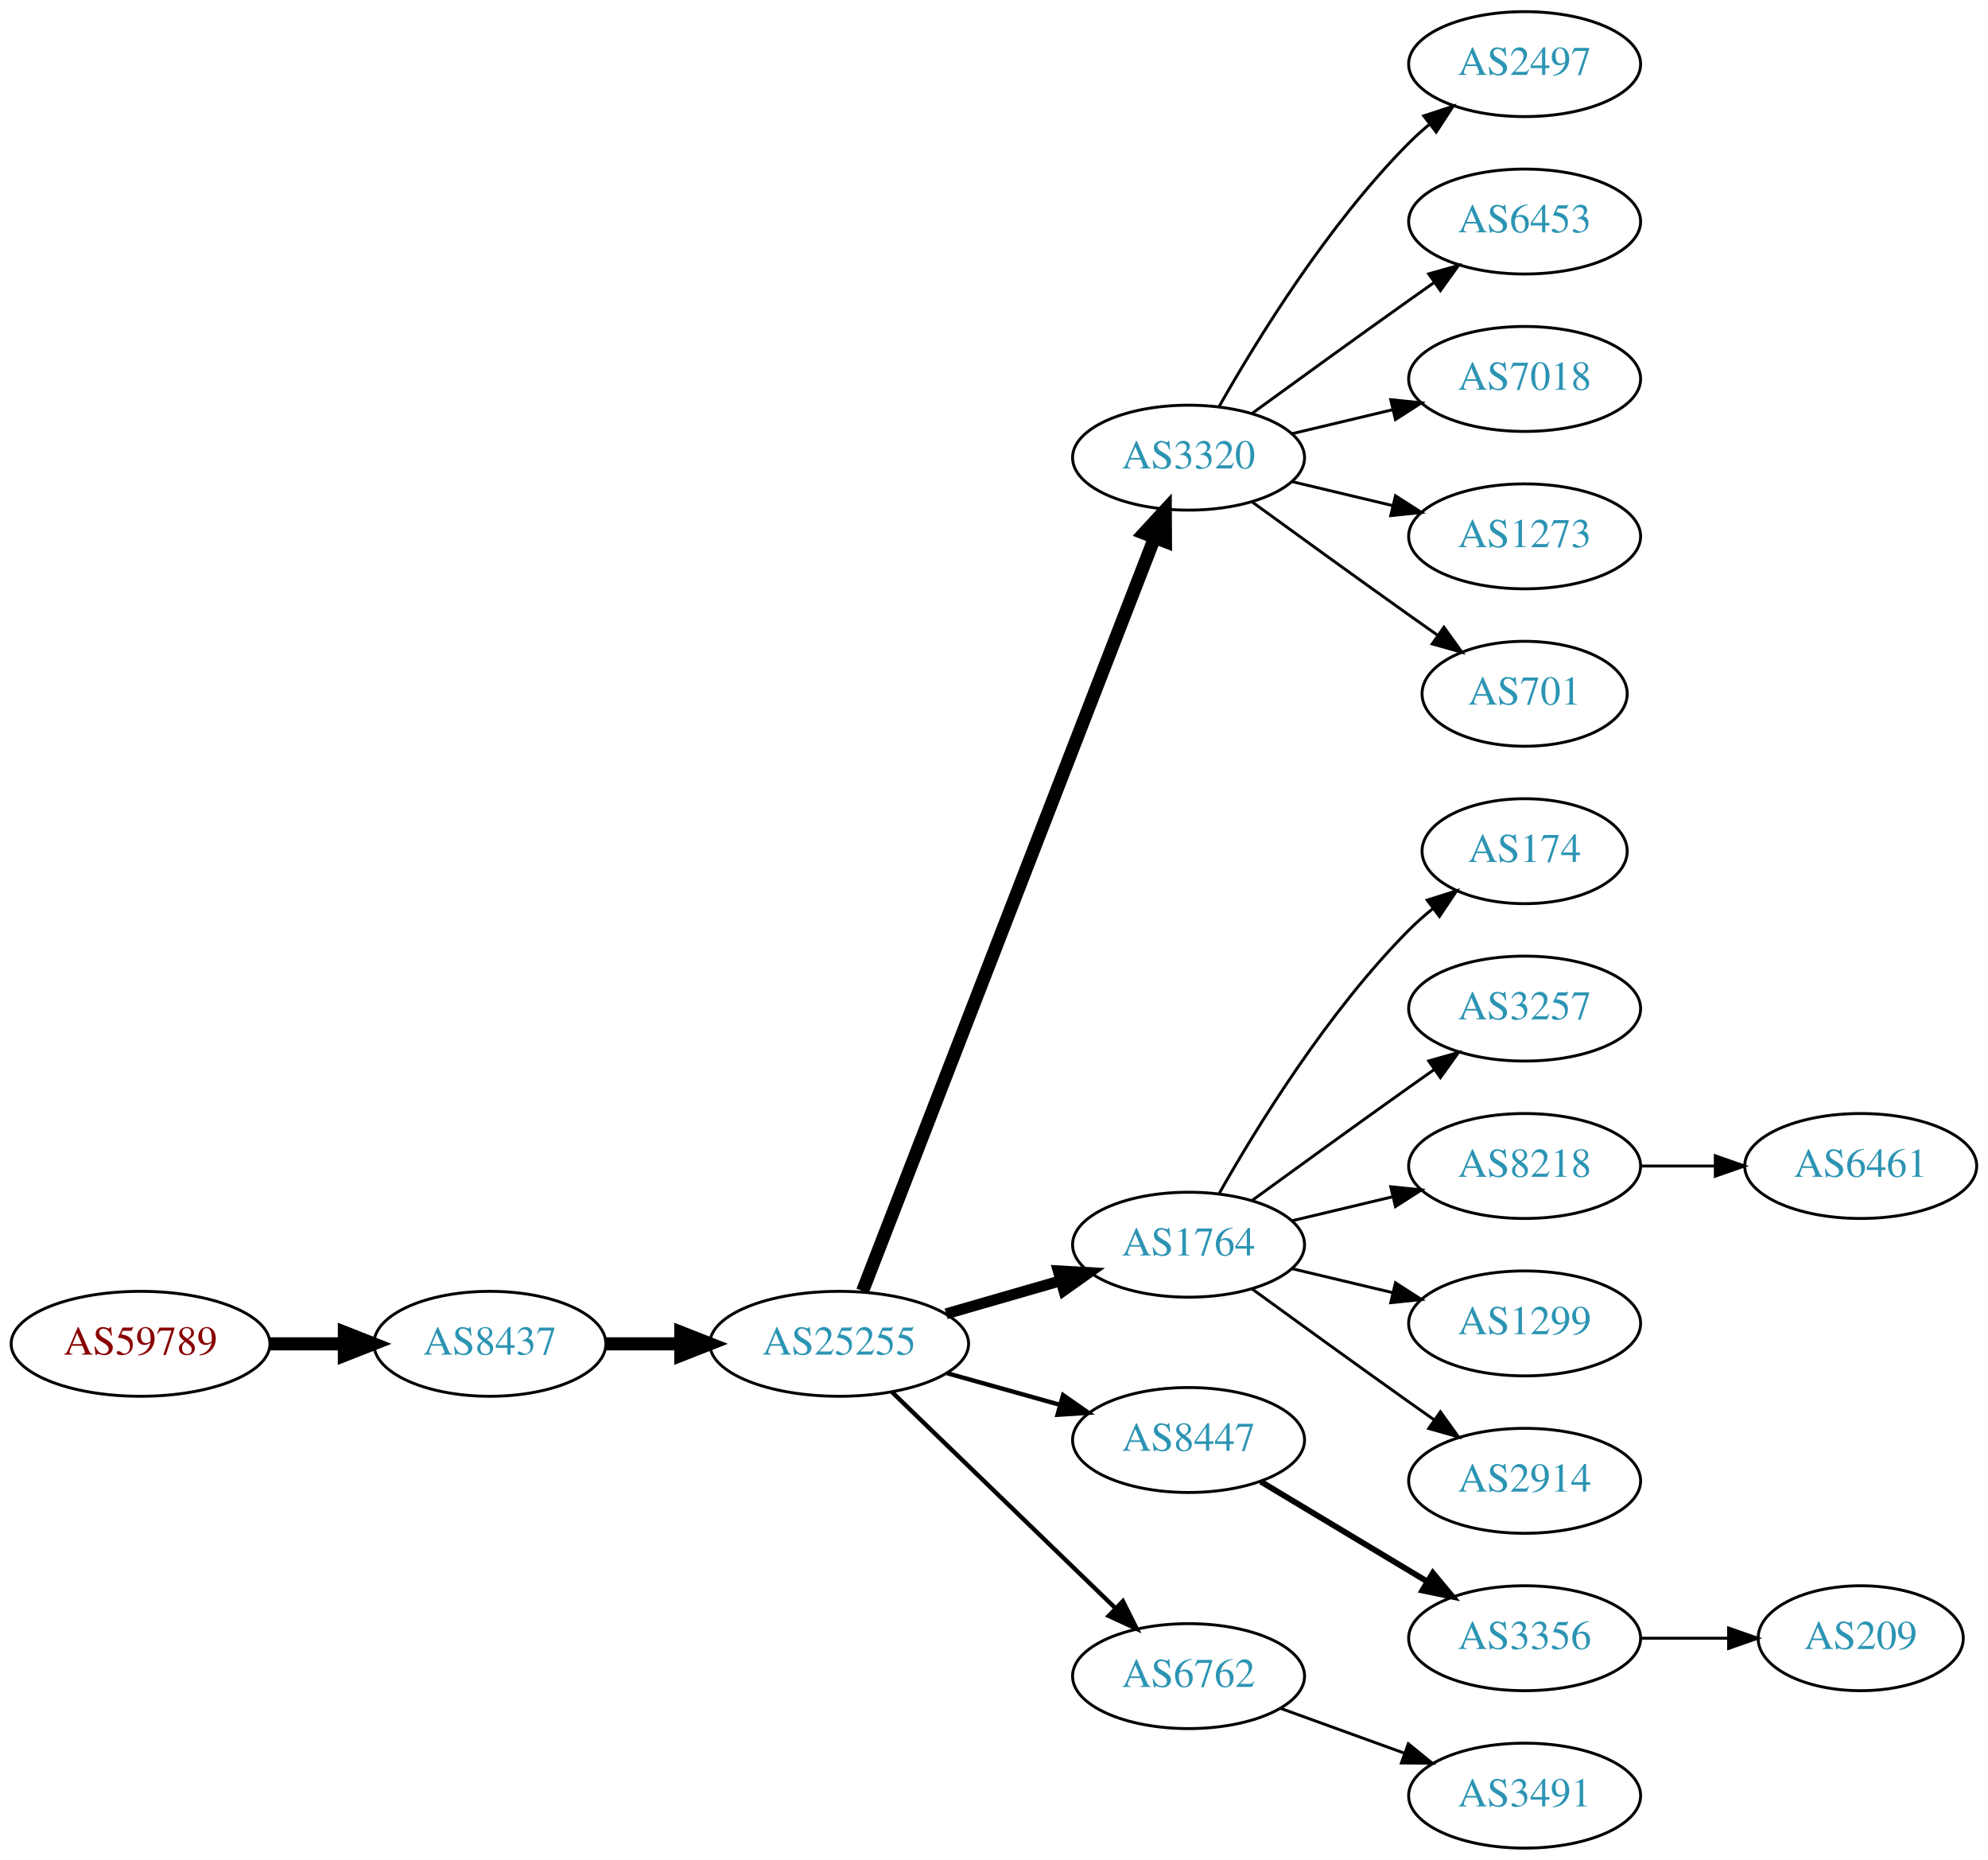
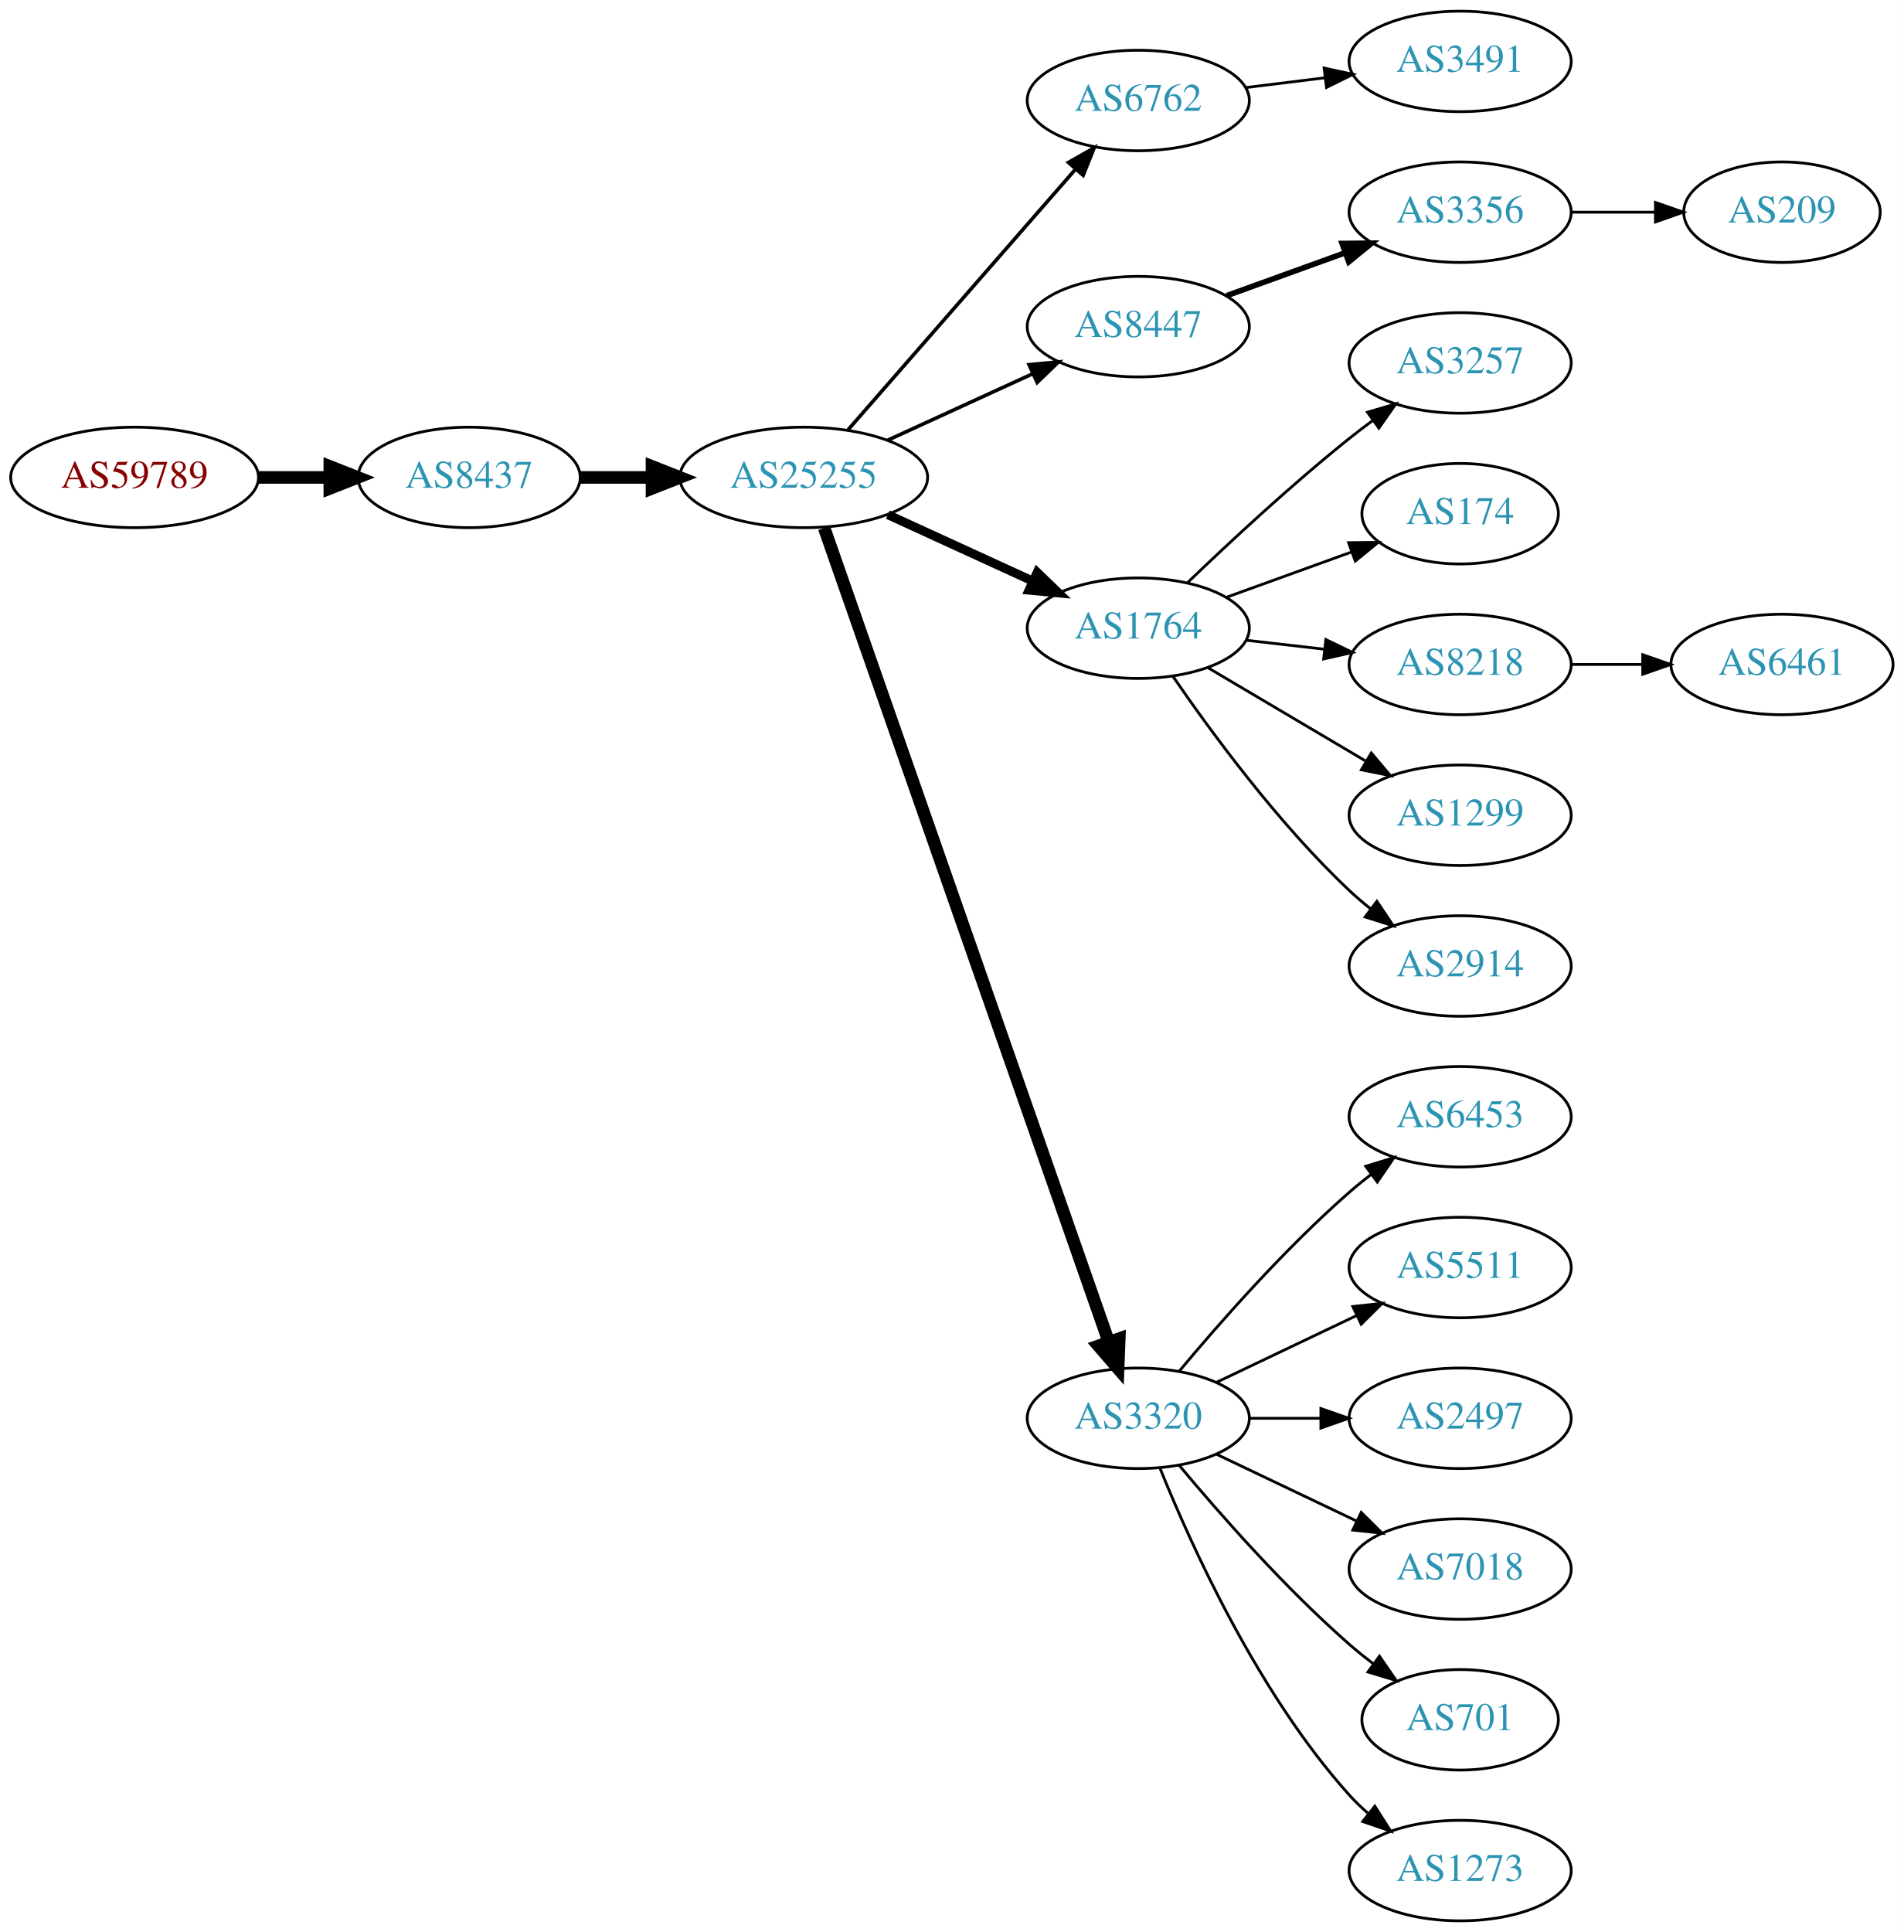
- <svg xmlns="http://www.w3.org/2000/svg" xmlns:xlink="http://www.w3.org/1999/xlink" width="682pt" height="638pt" viewBox="0.00 0.00 681.96 638.00">
-   <g id="graph0" class="graph" transform="scale(1 1) rotate(0) translate(4 634)">
-     <polygon fill="white" stroke="none" points="-4,4 -4,-634 677.956,-634 677.956,4 -4,4" />
+ <svg xmlns="http://www.w3.org/2000/svg" xmlns:xlink="http://www.w3.org/1999/xlink" width="682pt" height="692pt" viewBox="0.00 0.00 681.96 692.00">
+   <g id="graph0" class="graph" transform="scale(1 1) rotate(0) translate(4 688)">
+     <polygon fill="white" stroke="none" points="-4,4 -4,-688 677.956,-688 677.956,4 -4,4" />
    <g id="node1" class="node">
      <g id="a_node1">
        <a xlink:href="/asn/59789" xlink:title="AS59789 ~ atcismogmbh [AT]">
-           <ellipse fill="#ffffff" stroke="black" cx="44.196" cy="-173" rx="44.393" ry="18" />
-           <text text-anchor="middle" x="44.196" y="-169.3" font-family="Times,serif" font-size="14.00" fill="#880000">AS59789</text>
+           <ellipse fill="#ffffff" stroke="black" cx="44.196" cy="-517" rx="44.393" ry="18" />
+           <text text-anchor="middle" x="44.196" y="-513.3" font-family="Times,serif" font-size="14.00" fill="#880000">AS59789</text>
        </a>
      </g>
    </g>
    <g id="node2" class="node">
      <g id="a_node2">
        <a xlink:href="/asn/8437" xlink:title="AS8437 ~ Hutchison Drei Austria GmbH [AT]">
-           <ellipse fill="#ffffff" stroke="black" cx="164.039" cy="-173" rx="39.794" ry="18" />
-           <text text-anchor="middle" x="164.039" y="-169.3" font-family="Times,serif" font-size="14.00" fill="#2c94b3">AS8437</text>
+           <ellipse fill="#ffffff" stroke="black" cx="164.039" cy="-517" rx="39.794" ry="18" />
+           <text text-anchor="middle" x="164.039" y="-513.3" font-family="Times,serif" font-size="14.00" fill="#2c94b3">AS8437</text>
        </a>
      </g>
    </g>
    <g id="edge1" class="edge">
-       <path fill="none" stroke="black" stroke-width="4.5" d="M88.407,-173C96.72,-173 105.482,-173 113.965,-173" />
-       <polygon fill="black" stroke="black" stroke-width="4.5" points="114.123,-176.938 124.123,-173 114.123,-169.063 114.123,-176.938" />
+       <path fill="none" stroke="black" stroke-width="4.5" d="M88.407,-517C96.72,-517 105.482,-517 113.965,-517" />
+       <polygon fill="black" stroke="black" stroke-width="4.5" points="114.123,-520.938 124.123,-517 114.123,-513.063 114.123,-520.938" />
    </g>
    <g id="node3" class="node">
      <g id="a_node3">
        <a xlink:href="/asn/25255" xlink:title="AS25255 ~ ==&gt; TELE2 AUSTRIA &lt;== [AT]">
-           <ellipse fill="#ffffff" stroke="black" cx="283.881" cy="-173" rx="44.393" ry="18" />
-           <text text-anchor="middle" x="283.881" y="-169.3" font-family="Times,serif" font-size="14.00" fill="#2c94b3">AS25255</text>
+           <ellipse fill="#ffffff" stroke="black" cx="283.881" cy="-517" rx="44.393" ry="18" />
+           <text text-anchor="middle" x="283.881" y="-513.3" font-family="Times,serif" font-size="14.00" fill="#2c94b3">AS25255</text>
        </a>
      </g>
    </g>
    <g id="edge2" class="edge">
-       <path fill="none" stroke="black" stroke-width="4.5" d="M203.951,-173C212.054,-173 220.729,-173 229.255,-173" />
-       <polygon fill="black" stroke="black" stroke-width="4.5" points="229.533,-176.938 239.533,-173 229.533,-169.063 229.533,-176.938" />
+       <path fill="none" stroke="black" stroke-width="4.5" d="M203.951,-517C212.054,-517 220.729,-517 229.255,-517" />
+       <polygon fill="black" stroke="black" stroke-width="4.5" points="229.533,-520.938 239.533,-517 229.533,-513.063 229.533,-520.938" />
    </g>
    <g id="node4" class="node">
      <g id="a_node4">
-         <a xlink:href="/asn/3320" xlink:title="AS3320 ~ DTAG [DE]">
-           <ellipse fill="#ffffff" stroke="black" cx="403.724" cy="-477" rx="39.794" ry="18" />
-           <text text-anchor="middle" x="403.724" y="-473.3" font-family="Times,serif" font-size="14.00" fill="#2c94b3">AS3320</text>
+         <a xlink:href="/asn/6762" xlink:title="AS6762 ~ TELECOM ITALIA SPARKLE S.p.A. [IT]">
+           <ellipse fill="#ffffff" stroke="black" cx="403.724" cy="-652" rx="39.794" ry="18" />
+           <text text-anchor="middle" x="403.724" y="-648.3" font-family="Times,serif" font-size="14.00" fill="#2c94b3">AS6762</text>
        </a>
      </g>
    </g>
    <g id="edge3" class="edge">
-       <path fill="none" stroke="black" stroke-width="4.5" d="M291.9,-191.106C311.754,-242.324 368.409,-388.477 392.103,-449.602" />
-       <polygon fill="black" stroke="black" stroke-width="4.5" points="388.456,-451.088 395.742,-458.989 395.799,-448.242 388.456,-451.088" />
+       <path fill="none" stroke="black" stroke-width="1.286" d="M299.806,-534.098C320.349,-557.631 357.468,-600.155 381.064,-627.187" />
+       <polygon fill="black" stroke="black" stroke-width="1.286" points="378.707,-629.809 387.92,-635.041 383.981,-625.206 378.707,-629.809" />
    </g>
    <g id="node5" class="node">
      <g id="a_node5">
-         <a xlink:href="/asn/1764" xlink:title="AS1764 ~ NEXTLAYER-AS [AT]">
-           <ellipse fill="#ffffff" stroke="black" cx="403.724" cy="-207" rx="39.794" ry="18" />
-           <text text-anchor="middle" x="403.724" y="-203.3" font-family="Times,serif" font-size="14.00" fill="#2c94b3">AS1764</text>
+         <a xlink:href="/asn/8447" xlink:title="AS8447 ~ A1 Telekom Austria AG [AT]">
+           <ellipse fill="#ffffff" stroke="black" cx="403.724" cy="-571" rx="39.794" ry="18" />
+           <text text-anchor="middle" x="403.724" y="-567.3" font-family="Times,serif" font-size="14.00" fill="#2c94b3">AS8447</text>
        </a>
      </g>
    </g>
    <g id="edge4" class="edge">
-       <path fill="none" stroke="black" stroke-width="3.75" d="M320.558,-183.293C332.974,-186.876 347.029,-190.931 359.96,-194.662" />
-       <polygon fill="black" stroke="black" stroke-width="3.75" points="359.005,-198.029 369.583,-197.438 360.945,-191.303 359.005,-198.029" />
+       <path fill="none" stroke="black" stroke-width="1.286" d="M314.011,-530.348C329.622,-537.502 349.02,-546.391 365.692,-554.03" />
+       <polygon fill="black" stroke="black" stroke-width="1.286" points="364.595,-557.378 375.144,-558.362 367.511,-551.014 364.595,-557.378" />
    </g>
    <g id="node6" class="node">
      <g id="a_node6">
-         <a xlink:href="/asn/8447" xlink:title="AS8447 ~ A1 Telekom Austria AG [AT]">
-           <ellipse fill="#ffffff" stroke="black" cx="403.724" cy="-140" rx="39.794" ry="18" />
-           <text text-anchor="middle" x="403.724" y="-136.3" font-family="Times,serif" font-size="14.00" fill="#2c94b3">AS8447</text>
+         <a xlink:href="/asn/1764" xlink:title="AS1764 ~ NEXTLAYER-AS [AT]">
+           <ellipse fill="#ffffff" stroke="black" cx="403.724" cy="-463" rx="39.794" ry="18" />
+           <text text-anchor="middle" x="403.724" y="-459.3" font-family="Times,serif" font-size="14.00" fill="#2c94b3">AS1764</text>
        </a>
      </g>
    </g>
    <g id="edge5" class="edge">
-       <path fill="none" stroke="black" stroke-width="1.5" d="M320.878,-162.92C333.055,-159.51 346.78,-155.666 359.462,-152.115" />
-       <polygon fill="black" stroke="black" stroke-width="1.5" points="360.673,-155.41 369.359,-149.343 358.785,-148.67 360.673,-155.41" />
+       <path fill="none" stroke="black" stroke-width="3.214" d="M314.011,-503.652C329.622,-496.498 349.02,-487.609 365.692,-479.97" />
+       <polygon fill="black" stroke="black" stroke-width="3.214" points="367.511,-482.986 375.144,-475.638 364.595,-476.622 367.511,-482.986" />
    </g>
    <g id="node7" class="node">
      <g id="a_node7">
-         <a xlink:href="/asn/6762" xlink:title="AS6762 ~ TELECOM ITALIA SPARKLE S.p.A. [IT]">
-           <ellipse fill="#ffffff" stroke="black" cx="403.724" cy="-59" rx="39.794" ry="18" />
-           <text text-anchor="middle" x="403.724" y="-55.3" font-family="Times,serif" font-size="14.00" fill="#2c94b3">AS6762</text>
+         <a xlink:href="/asn/3320" xlink:title="AS3320 ~ DTAG [DE]">
+           <ellipse fill="#ffffff" stroke="black" cx="403.724" cy="-180" rx="39.794" ry="18" />
+           <text text-anchor="middle" x="403.724" y="-176.3" font-family="Times,serif" font-size="14.00" fill="#2c94b3">AS3320</text>
        </a>
      </g>
    </g>
    <g id="edge6" class="edge">
-       <path fill="none" stroke="black" stroke-width="1.5" d="M302.017,-156.423C322.204,-136.894 355.875,-104.321 378.671,-82.269" />
-       <polygon fill="black" stroke="black" stroke-width="1.5" points="381.196,-84.696 385.949,-75.228 376.328,-79.665 381.196,-84.696" />
-     </g>
-     <g id="node13" class="node">
-       <g id="a_node13">
-         <a xlink:href="/asn/2497" xlink:title="AS2497 ~ Internet Initiative Japan Inc. [JP]">
-           <ellipse fill="#ffffff" stroke="black" cx="519.017" cy="-612" rx="39.794" ry="18" />
-           <text text-anchor="middle" x="519.017" y="-608.3" font-family="Times,serif" font-size="14.00" fill="#2c94b3">AS2497</text>
-         </a>
-       </g>
-     </g>
-     <g id="edge12" class="edge">
-       <path fill="none" stroke="black" d="M414.184,-494.49C426.965,-517.096 451.398,-556.886 479.37,-585 481.481,-587.121 483.777,-589.188 486.163,-591.171" />
-       <polygon fill="black" stroke="black" points="484.415,-594.242 494.478,-597.556 488.678,-588.69 484.415,-594.242" />
-     </g>
-     <g id="node14" class="node">
-       <g id="a_node14">
-         <a xlink:href="/asn/6453" xlink:title="AS6453 ~ TATA COMMUNICATIONS (AMERICA) INC [US]">
-           <ellipse fill="#ffffff" stroke="black" cx="519.017" cy="-558" rx="39.794" ry="18" />
-           <text text-anchor="middle" x="519.017" y="-554.3" font-family="Times,serif" font-size="14.00" fill="#2c94b3">AS6453</text>
-         </a>
-       </g>
-     </g>
-     <g id="edge13" class="edge">
-       <path fill="none" stroke="black" d="M425.572,-492.222C440.506,-503.091 461.12,-518.025 479.37,-531 482.191,-533.005 485.134,-535.085 488.082,-537.159" />
-       <polygon fill="black" stroke="black" points="486.109,-540.05 496.306,-542.926 490.128,-534.319 486.109,-540.05" />
-     </g>
-     <g id="node15" class="node">
-       <g id="a_node15">
-         <a xlink:href="/asn/7018" xlink:title="AS7018 ~ AT&amp;T Services, Inc. [US]">
-           <ellipse fill="#ffffff" stroke="black" cx="519.017" cy="-504" rx="39.794" ry="18" />
-           <text text-anchor="middle" x="519.017" y="-500.3" font-family="Times,serif" font-size="14.00" fill="#2c94b3">AS7018</text>
-         </a>
-       </g>
-     </g>
-     <g id="edge14" class="edge">
-       <path fill="none" stroke="black" d="M439.331,-485.248C450.202,-487.838 462.357,-490.735 473.799,-493.462" />
-       <polygon fill="black" stroke="black" points="473.082,-496.889 483.621,-495.803 474.705,-490.08 473.082,-496.889" />
-     </g>
-     <g id="node16" class="node">
-       <g id="a_node16">
-         <a xlink:href="/asn/1273" xlink:title="AS1273 ~ Vodafone Group PLC [EU]">
-           <ellipse fill="#ffffff" stroke="black" cx="519.017" cy="-450" rx="39.794" ry="18" />
-           <text text-anchor="middle" x="519.017" y="-446.3" font-family="Times,serif" font-size="14.00" fill="#2c94b3">AS1273</text>
-         </a>
-       </g>
-     </g>
-     <g id="edge15" class="edge">
-       <path fill="none" stroke="black" d="M439.331,-468.752C450.202,-466.162 462.357,-463.265 473.799,-460.538" />
-       <polygon fill="black" stroke="black" points="474.705,-463.92 483.621,-458.197 473.082,-457.111 474.705,-463.92" />
-     </g>
-     <g id="node17" class="node">
-       <g id="a_node17">
-         <a xlink:href="/asn/701" xlink:title="AS701 ~ UUNET [US]">
-           <ellipse fill="#ffffff" stroke="black" cx="519.017" cy="-396" rx="35.194" ry="18" />
-           <text text-anchor="middle" x="519.017" y="-392.3" font-family="Times,serif" font-size="14.00" fill="#2c94b3">AS701</text>
-         </a>
-       </g>
-     </g>
-     <g id="edge16" class="edge">
-       <path fill="none" stroke="black" d="M425.572,-461.778C440.506,-450.909 461.12,-435.975 479.37,-423 482.581,-420.718 485.95,-418.339 489.304,-415.982" />
-       <polygon fill="black" stroke="black" points="491.332,-418.834 497.515,-410.23 487.316,-413.101 491.332,-418.834" />
-     </g>
-     <g id="node8" class="node">
-       <g id="a_node8">
-         <a xlink:href="/asn/174" xlink:title="AS174 ~ Cogent Communications [US]">
-           <ellipse fill="#ffffff" stroke="black" cx="519.017" cy="-342" rx="35.194" ry="18" />
-           <text text-anchor="middle" x="519.017" y="-338.3" font-family="Times,serif" font-size="14.00" fill="#2c94b3">AS174</text>
-         </a>
-       </g>
-     </g>
-     <g id="edge7" class="edge">
-       <path fill="none" stroke="black" d="M414.184,-224.49C426.965,-247.096 451.398,-286.886 479.37,-315 481.871,-317.513 484.631,-319.949 487.492,-322.261" />
-       <polygon fill="black" stroke="black" points="485.591,-325.21 495.689,-328.413 489.793,-319.611 485.591,-325.21" />
-     </g>
-     <g id="node9" class="node">
-       <g id="a_node9">
-         <a xlink:href="/asn/3257" xlink:title="AS3257 ~ GTT [DE]">
-           <ellipse fill="#ffffff" stroke="black" cx="519.017" cy="-288" rx="39.794" ry="18" />
-           <text text-anchor="middle" x="519.017" y="-284.3" font-family="Times,serif" font-size="14.00" fill="#2c94b3">AS3257</text>
-         </a>
-       </g>
-     </g>
-     <g id="edge8" class="edge">
-       <path fill="none" stroke="black" d="M425.572,-222.222C440.506,-233.091 461.12,-248.025 479.37,-261 482.191,-263.005 485.134,-265.085 488.082,-267.159" />
-       <polygon fill="black" stroke="black" points="486.109,-270.05 496.306,-272.926 490.128,-264.319 486.109,-270.05" />
-     </g>
-     <g id="node10" class="node">
-       <g id="a_node10">
-         <a xlink:href="/asn/8218" xlink:title="AS8218 ~ legacy Neotelecoms [FR]">
-           <ellipse fill="#ffffff" stroke="black" cx="519.017" cy="-234" rx="39.794" ry="18" />
-           <text text-anchor="middle" x="519.017" y="-230.3" font-family="Times,serif" font-size="14.00" fill="#2c94b3">AS8218</text>
-         </a>
-       </g>
-     </g>
-     <g id="edge9" class="edge">
-       <path fill="none" stroke="black" d="M439.331,-215.248C450.202,-217.838 462.357,-220.735 473.799,-223.462" />
-       <polygon fill="black" stroke="black" points="473.082,-226.889 483.621,-225.803 474.705,-220.08 473.082,-226.889" />
-     </g>
-     <g id="node11" class="node">
-       <g id="a_node11">
-         <a xlink:href="/asn/1299" xlink:title="AS1299 ~ Telia Carrier [EU]">
-           <ellipse fill="#ffffff" stroke="black" cx="519.017" cy="-180" rx="39.794" ry="18" />
-           <text text-anchor="middle" x="519.017" y="-176.3" font-family="Times,serif" font-size="14.00" fill="#2c94b3">AS1299</text>
-         </a>
-       </g>
-     </g>
-     <g id="edge10" class="edge">
-       <path fill="none" stroke="black" d="M439.331,-198.752C450.202,-196.162 462.357,-193.265 473.799,-190.538" />
-       <polygon fill="black" stroke="black" points="474.705,-193.92 483.621,-188.197 473.082,-187.111 474.705,-193.92" />
-     </g>
-     <g id="node12" class="node">
-       <g id="a_node12">
-         <a xlink:href="/asn/2914" xlink:title="AS2914 ~ NTT America, Inc. [US]">
-           <ellipse fill="#ffffff" stroke="black" cx="519.017" cy="-126" rx="39.794" ry="18" />
-           <text text-anchor="middle" x="519.017" y="-122.3" font-family="Times,serif" font-size="14.00" fill="#2c94b3">AS2914</text>
-         </a>
-       </g>
-     </g>
-     <g id="edge11" class="edge">
-       <path fill="none" stroke="black" d="M425.572,-191.778C440.506,-180.909 461.12,-165.975 479.37,-153 482.191,-150.995 485.134,-148.915 488.082,-146.841" />
-       <polygon fill="black" stroke="black" points="490.128,-149.681 496.306,-141.074 486.109,-143.95 490.128,-149.681" />
-     </g>
-     <g id="node18" class="node">
-       <g id="a_node18">
-         <a xlink:href="/asn/3356" xlink:title="AS3356 ~ Level 3 Parent, LLC [US]">
-           <ellipse fill="#ffffff" stroke="black" cx="519.017" cy="-72" rx="39.794" ry="18" />
-           <text text-anchor="middle" x="519.017" y="-68.3" font-family="Times,serif" font-size="14.00" fill="#2c94b3">AS3356</text>
-         </a>
-       </g>
-     </g>
-     <g id="edge17" class="edge">
-       <path fill="none" stroke="black" stroke-width="2" d="M428.474,-125.745C445.09,-115.771 467.486,-102.329 485.723,-91.383" />
-       <polygon fill="black" stroke="black" stroke-width="2" points="487.525,-94.384 494.298,-86.236 483.923,-88.382 487.525,-94.384" />
+       <path fill="none" stroke="black" stroke-width="4.5" d="M291.217,-498.881C310.685,-443.209 369.721,-274.379 393.07,-207.607" />
+       <polygon fill="black" stroke="black" stroke-width="4.5" points="396.916,-208.538 396.5,-197.799 389.482,-205.939 396.916,-208.538" />
    </g>
    <g id="node21" class="node">
      <g id="a_node21">
        <a xlink:href="/asn/3491" xlink:title="AS3491 ~ PCCW Global, Inc. [US]">
-           <ellipse fill="#ffffff" stroke="black" cx="519.017" cy="-18" rx="39.794" ry="18" />
-           <text text-anchor="middle" x="519.017" y="-14.3" font-family="Times,serif" font-size="14.00" fill="#2c94b3">AS3491</text>
+           <ellipse fill="#ffffff" stroke="black" cx="519.017" cy="-666" rx="39.794" ry="18" />
+           <text text-anchor="middle" x="519.017" y="-662.3" font-family="Times,serif" font-size="14.00" fill="#2c94b3">AS3491</text>
        </a>
      </g>
    </g>
    <g id="edge20" class="edge">
-       <path fill="none" stroke="black" d="M435.382,-47.905C448.355,-43.21 463.648,-37.676 477.529,-32.652" />
-       <polygon fill="black" stroke="black" points="479.121,-35.798 487.334,-29.104 476.739,-29.216 479.121,-35.798" />
+       <path fill="none" stroke="black" d="M442.134,-656.623C451.222,-657.746 461.059,-658.962 470.544,-660.134" />
+       <polygon fill="black" stroke="black" points="470.292,-663.629 480.646,-661.382 471.15,-656.682 470.292,-663.629" />
+     </g>
+     <g id="node8" class="node">
+       <g id="a_node8">
+         <a xlink:href="/asn/3356" xlink:title="AS3356 ~ Level 3 Parent, LLC [US]">
+           <ellipse fill="#ffffff" stroke="black" cx="519.017" cy="-612" rx="39.794" ry="18" />
+           <text text-anchor="middle" x="519.017" y="-608.3" font-family="Times,serif" font-size="14.00" fill="#2c94b3">AS3356</text>
+         </a>
+       </g>
+     </g>
+     <g id="edge7" class="edge">
+       <path fill="none" stroke="black" stroke-width="2" d="M435.382,-582.095C448.355,-586.79 463.648,-592.324 477.529,-597.348" />
+       <polygon fill="black" stroke="black" stroke-width="2" points="476.739,-600.784 487.334,-600.896 479.121,-594.202 476.739,-600.784" />
+     </g>
+     <g id="node10" class="node">
+       <g id="a_node10">
+         <a xlink:href="/asn/3257" xlink:title="AS3257 ~ GTT [DE]">
+           <ellipse fill="#ffffff" stroke="black" cx="519.017" cy="-558" rx="39.794" ry="18" />
+           <text text-anchor="middle" x="519.017" y="-554.3" font-family="Times,serif" font-size="14.00" fill="#2c94b3">AS3257</text>
+         </a>
+       </g>
+     </g>
+     <g id="edge9" class="edge">
+       <path fill="none" stroke="black" d="M421.367,-479.312C436.143,-493.51 458.556,-514.363 479.37,-531 482.073,-533.161 484.938,-535.344 487.837,-537.484" />
+       <polygon fill="black" stroke="black" points="485.828,-540.35 495.991,-543.344 489.913,-534.666 485.828,-540.35" />
+     </g>
+     <g id="node11" class="node">
+       <g id="a_node11">
+         <a xlink:href="/asn/174" xlink:title="AS174 ~ Cogent Communications [US]">
+           <ellipse fill="#ffffff" stroke="black" cx="519.017" cy="-504" rx="35.194" ry="18" />
+           <text text-anchor="middle" x="519.017" y="-500.3" font-family="Times,serif" font-size="14.00" fill="#2c94b3">AS174</text>
+         </a>
+       </g>
+     </g>
+     <g id="edge10" class="edge">
+       <path fill="none" stroke="black" d="M435.382,-474.095C449.12,-479.067 465.46,-484.98 479.969,-490.231" />
+       <polygon fill="black" stroke="black" points="479.073,-493.628 489.667,-493.74 481.455,-487.046 479.073,-493.628" />
+     </g>
+     <g id="node12" class="node">
+       <g id="a_node12">
+         <a xlink:href="/asn/8218" xlink:title="AS8218 ~ legacy Neotelecoms [FR]">
+           <ellipse fill="#ffffff" stroke="black" cx="519.017" cy="-450" rx="39.794" ry="18" />
+           <text text-anchor="middle" x="519.017" y="-446.3" font-family="Times,serif" font-size="14.00" fill="#2c94b3">AS8218</text>
+         </a>
+       </g>
+     </g>
+     <g id="edge11" class="edge">
+       <path fill="none" stroke="black" d="M442.449,-458.671C451.43,-457.641 461.129,-456.528 470.486,-455.454" />
+       <polygon fill="black" stroke="black" points="470.921,-458.927 480.457,-454.31 470.123,-451.973 470.921,-458.927" />
+     </g>
+     <g id="node13" class="node">
+       <g id="a_node13">
+         <a xlink:href="/asn/1299" xlink:title="AS1299 ~ Telia Carrier [EU]">
+           <ellipse fill="#ffffff" stroke="black" cx="519.017" cy="-396" rx="39.794" ry="18" />
+           <text text-anchor="middle" x="519.017" y="-392.3" font-family="Times,serif" font-size="14.00" fill="#2c94b3">AS1299</text>
+         </a>
+       </g>
+     </g>
+     <g id="edge12" class="edge">
+       <path fill="none" stroke="black" d="M428.75,-448.791C445.123,-439.109 467.01,-426.165 485.014,-415.518" />
+       <polygon fill="black" stroke="black" points="487.199,-418.292 494.025,-410.188 483.636,-412.266 487.199,-418.292" />
+     </g>
+     <g id="node14" class="node">
+       <g id="a_node14">
+         <a xlink:href="/asn/2914" xlink:title="AS2914 ~ NTT America, Inc. [US]">
+           <ellipse fill="#ffffff" stroke="black" cx="519.017" cy="-342" rx="39.794" ry="18" />
+           <text text-anchor="middle" x="519.017" y="-338.3" font-family="Times,serif" font-size="14.00" fill="#2c94b3">AS2914</text>
+         </a>
+       </g>
+     </g>
+     <g id="edge13" class="edge">
+       <path fill="none" stroke="black" d="M416.081,-445.817C429.689,-425.972 453.867,-392.985 479.37,-369 481.755,-366.757 484.338,-364.556 486.999,-362.438" />
+       <polygon fill="black" stroke="black" points="489.189,-365.171 495.097,-356.377 484.994,-359.567 489.189,-365.171" />
+     </g>
+     <g id="node15" class="node">
+       <g id="a_node15">
+         <a xlink:href="/asn/6453" xlink:title="AS6453 ~ TATA COMMUNICATIONS (AMERICA) INC [US]">
+           <ellipse fill="#ffffff" stroke="black" cx="519.017" cy="-288" rx="39.794" ry="18" />
+           <text text-anchor="middle" x="519.017" y="-284.3" font-family="Times,serif" font-size="14.00" fill="#2c94b3">AS6453</text>
+         </a>
+       </g>
+     </g>
+     <g id="edge14" class="edge">
+       <path fill="none" stroke="black" d="M418.354,-196.817C432.636,-213.929 456.183,-240.745 479.37,-261 481.836,-263.154 484.475,-265.294 487.172,-267.372" />
+       <polygon fill="black" stroke="black" points="485.197,-270.264 495.326,-273.37 489.345,-264.625 485.197,-270.264" />
+     </g>
+     <g id="node16" class="node">
+       <g id="a_node16">
+         <a xlink:href="/asn/5511" xlink:title="AS5511 ~ Orange S.A. [FR]">
+           <ellipse fill="#ffffff" stroke="black" cx="519.017" cy="-234" rx="39.794" ry="18" />
+           <text text-anchor="middle" x="519.017" y="-230.3" font-family="Times,serif" font-size="14.00" fill="#2c94b3">AS5511</text>
+         </a>
+       </g>
+     </g>
+     <g id="edge15" class="edge">
+       <path fill="none" stroke="black" d="M431.86,-192.934C446.854,-200.081 465.675,-209.052 481.898,-216.785" />
+       <polygon fill="black" stroke="black" points="480.569,-220.028 491.102,-221.171 483.581,-213.709 480.569,-220.028" />
+     </g>
+     <g id="node17" class="node">
+       <g id="a_node17">
+         <a xlink:href="/asn/2497" xlink:title="AS2497 ~ Internet Initiative Japan Inc. [JP]">
+           <ellipse fill="#ffffff" stroke="black" cx="519.017" cy="-180" rx="39.794" ry="18" />
+           <text text-anchor="middle" x="519.017" y="-176.3" font-family="Times,serif" font-size="14.00" fill="#2c94b3">AS2497</text>
+         </a>
+       </g>
+     </g>
+     <g id="edge16" class="edge">
+       <path fill="none" stroke="black" d="M443.396,-180C451.599,-180 460.363,-180 468.895,-180" />
+       <polygon fill="black" stroke="black" points="469.134,-183.5 479.134,-180 469.134,-176.5 469.134,-183.5" />
+     </g>
+     <g id="node18" class="node">
+       <g id="a_node18">
+         <a xlink:href="/asn/7018" xlink:title="AS7018 ~ AT&amp;T Services, Inc. [US]">
+           <ellipse fill="#ffffff" stroke="black" cx="519.017" cy="-126" rx="39.794" ry="18" />
+           <text text-anchor="middle" x="519.017" y="-122.3" font-family="Times,serif" font-size="14.00" fill="#2c94b3">AS7018</text>
+         </a>
+       </g>
+     </g>
+     <g id="edge17" class="edge">
+       <path fill="none" stroke="black" d="M431.86,-167.066C446.854,-159.919 465.675,-150.948 481.898,-143.215" />
+       <polygon fill="black" stroke="black" points="483.581,-146.291 491.102,-138.829 480.569,-139.972 483.581,-146.291" />
+     </g>
+     <g id="node19" class="node">
+       <g id="a_node19">
+         <a xlink:href="/asn/701" xlink:title="AS701 ~ UUNET [US]">
+           <ellipse fill="#ffffff" stroke="black" cx="519.017" cy="-72" rx="35.194" ry="18" />
+           <text text-anchor="middle" x="519.017" y="-68.3" font-family="Times,serif" font-size="14.00" fill="#2c94b3">AS701</text>
+         </a>
+       </g>
+     </g>
+     <g id="edge18" class="edge">
+       <path fill="none" stroke="black" d="M418.354,-163.183C432.636,-146.071 456.183,-119.255 479.37,-99 482.04,-96.668 484.913,-94.352 487.843,-92.114" />
+       <polygon fill="black" stroke="black" points="490.121,-94.784 496.134,-86.061 485.994,-89.13 490.121,-94.784" />
    </g>
    <g id="node20" class="node">
      <g id="a_node20">
+         <a xlink:href="/asn/1273" xlink:title="AS1273 ~ Vodafone Group PLC [EU]">
+           <ellipse fill="#ffffff" stroke="black" cx="519.017" cy="-18" rx="39.794" ry="18" />
+           <text text-anchor="middle" x="519.017" y="-14.3" font-family="Times,serif" font-size="14.00" fill="#2c94b3">AS1273</text>
+         </a>
+       </g>
+     </g>
+     <g id="edge19" class="edge">
+       <path fill="none" stroke="black" d="M411.472,-162.213C422.523,-134.757 446.576,-81.422 479.37,-45 481.373,-42.776 483.591,-40.637 485.924,-38.603" />
+       <polygon fill="black" stroke="black" points="488.454,-41.065 494.143,-32.127 484.122,-35.567 488.454,-41.065" />
+     </g>
+     <g id="node9" class="node">
+       <g id="a_node9">
+         <a xlink:href="/asn/209" xlink:title="AS209 ~ CenturyLink Communications, LLC [US]">
+           <ellipse fill="#ffffff" stroke="black" cx="634.31" cy="-612" rx="35.194" ry="18" />
+           <text text-anchor="middle" x="634.31" y="-608.3" font-family="Times,serif" font-size="14.00" fill="#2c94b3">AS209</text>
+         </a>
+       </g>
+     </g>
+     <g id="edge8" class="edge">
+       <path fill="none" stroke="black" d="M558.689,-612C568.394,-612 578.885,-612 588.848,-612" />
+       <polygon fill="black" stroke="black" points="588.984,-615.5 598.984,-612 588.984,-608.5 588.984,-615.5" />
+     </g>
+     <g id="node22" class="node">
+       <g id="a_node22">
        <a xlink:href="/asn/6461" xlink:title="AS6461 ~ Zayo Bandwidth [US]">
-           <ellipse fill="#ffffff" stroke="black" cx="634.31" cy="-234" rx="39.794" ry="18" />
-           <text text-anchor="middle" x="634.31" y="-230.3" font-family="Times,serif" font-size="14.00" fill="#2c94b3">AS6461</text>
-         </a>
-       </g>
-     </g>
-     <g id="edge19" class="edge">
-       <path fill="none" stroke="black" d="M558.689,-234C566.892,-234 575.656,-234 584.188,-234" />
-       <polygon fill="black" stroke="black" points="584.427,-237.5 594.427,-234 584.427,-230.5 584.427,-237.5" />
-     </g>
-     <g id="node19" class="node">
-       <g id="a_node19">
-         <a xlink:href="/asn/209" xlink:title="AS209 ~ CenturyLink Communications, LLC [US]">
-           <ellipse fill="#ffffff" stroke="black" cx="634.31" cy="-72" rx="35.194" ry="18" />
-           <text text-anchor="middle" x="634.31" y="-68.3" font-family="Times,serif" font-size="14.00" fill="#2c94b3">AS209</text>
-         </a>
-       </g>
-     </g>
-     <g id="edge18" class="edge">
-       <path fill="none" stroke="black" d="M558.689,-72C568.394,-72 578.885,-72 588.848,-72" />
-       <polygon fill="black" stroke="black" points="588.984,-75.5 598.984,-72 588.984,-68.5 588.984,-75.5" />
+           <ellipse fill="#ffffff" stroke="black" cx="634.31" cy="-450" rx="39.794" ry="18" />
+           <text text-anchor="middle" x="634.31" y="-446.3" font-family="Times,serif" font-size="14.00" fill="#2c94b3">AS6461</text>
+         </a>
+       </g>
+     </g>
+     <g id="edge21" class="edge">
+       <path fill="none" stroke="black" d="M558.689,-450C566.892,-450 575.656,-450 584.188,-450" />
+       <polygon fill="black" stroke="black" points="584.427,-453.5 594.427,-450 584.427,-446.5 584.427,-453.5" />
    </g>
  </g>
</svg>
